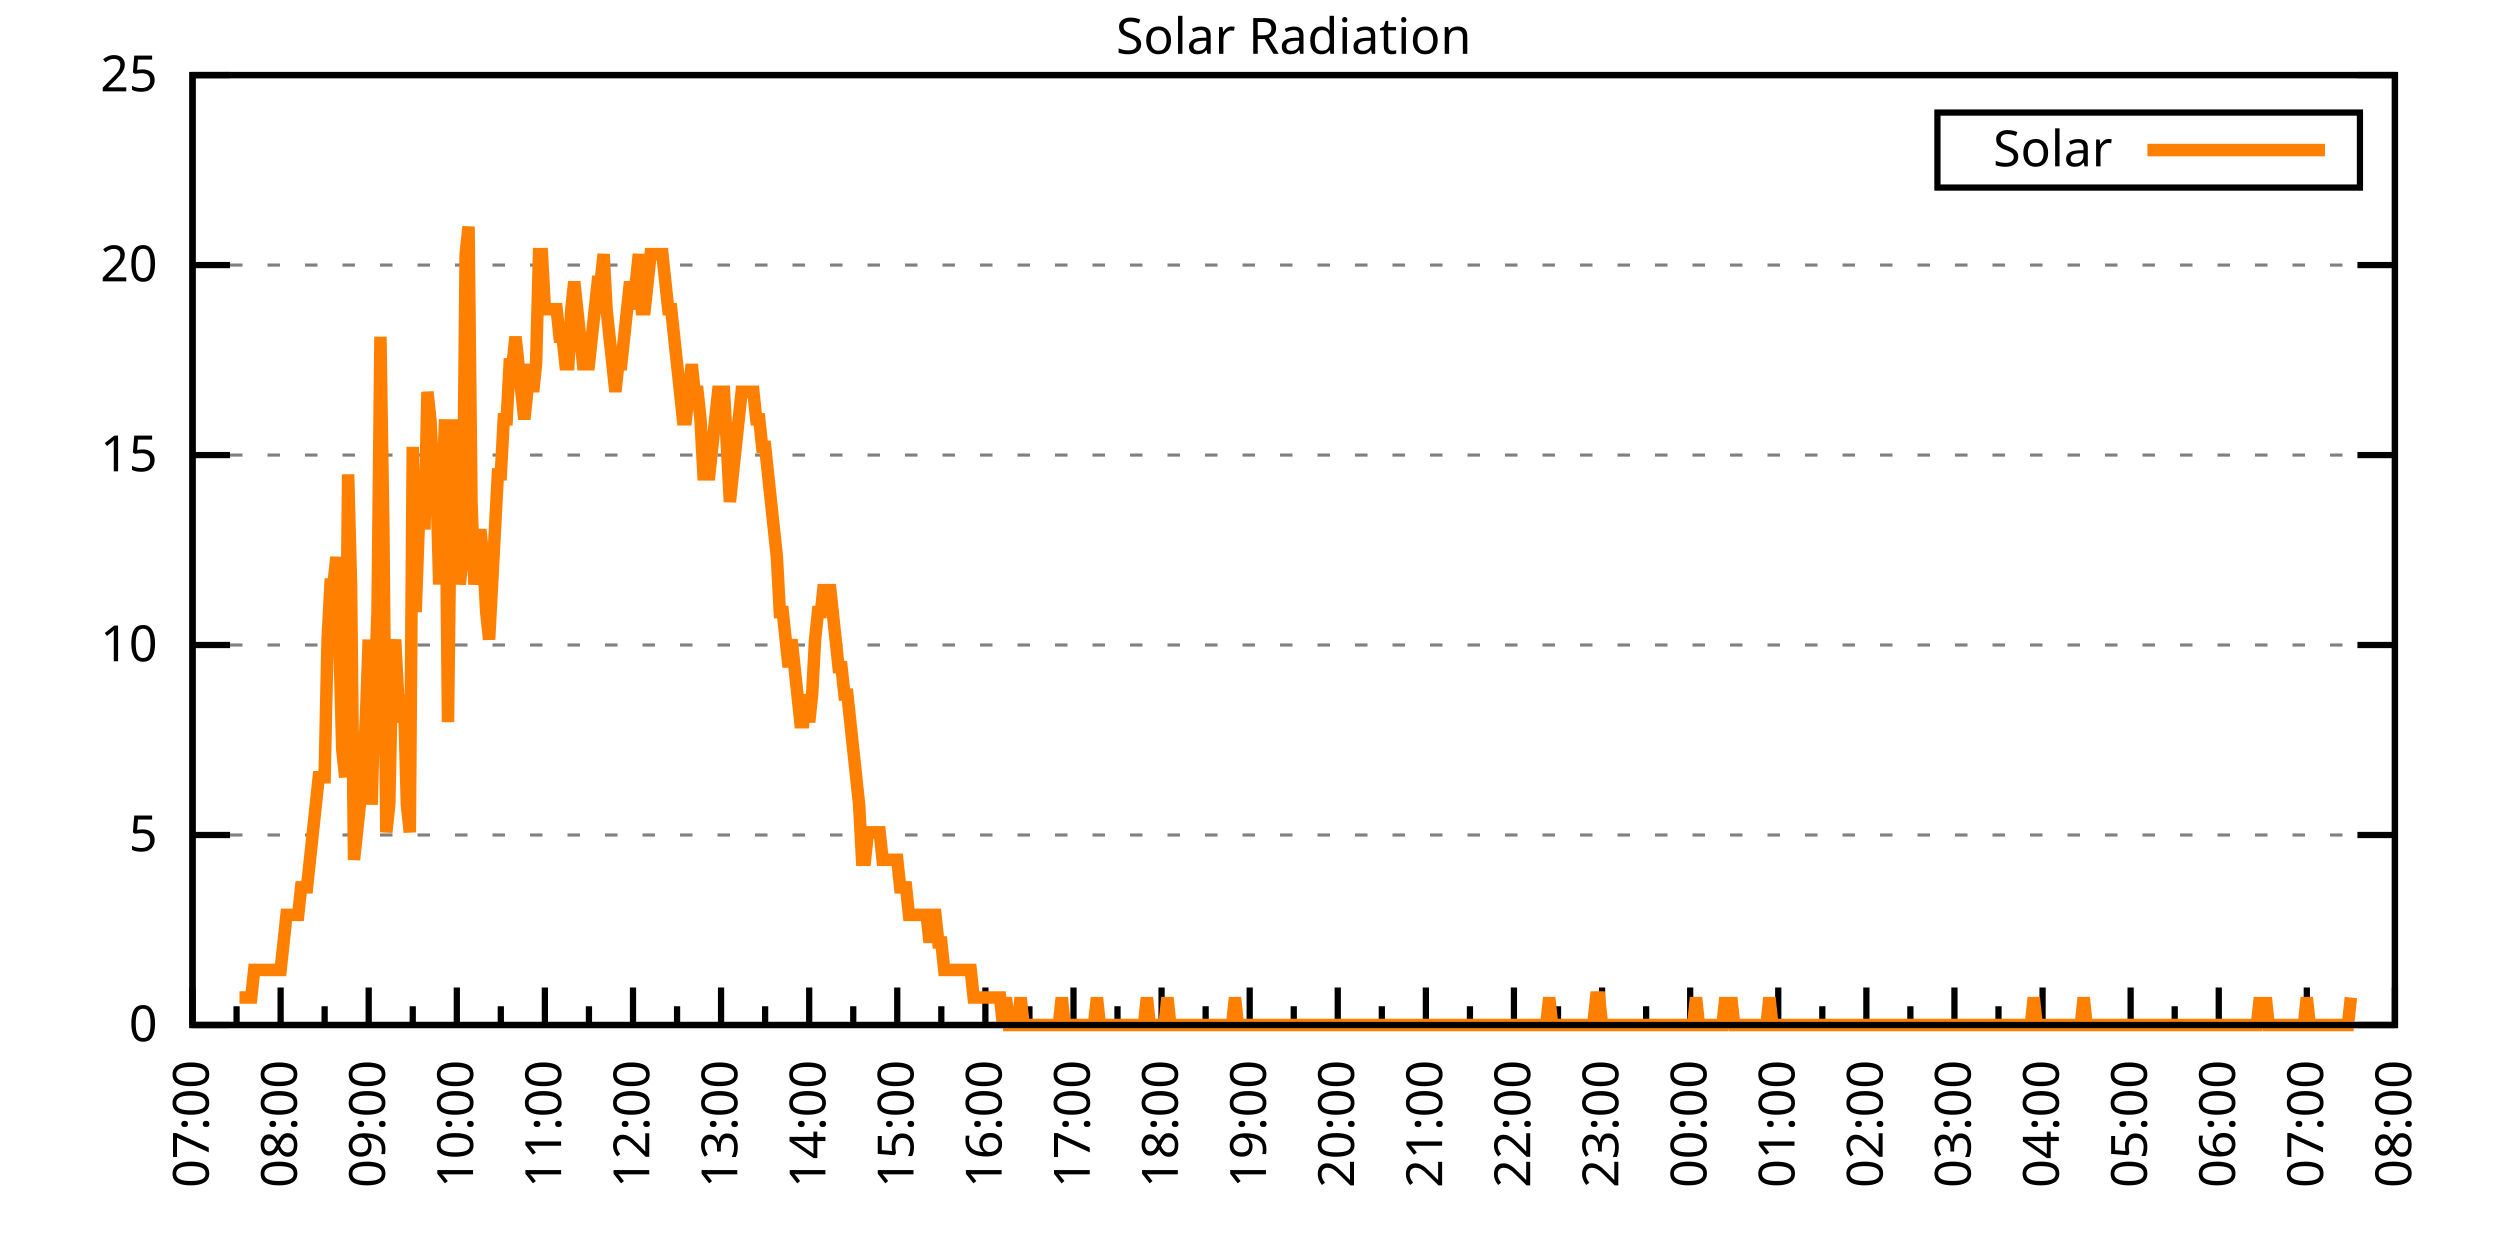
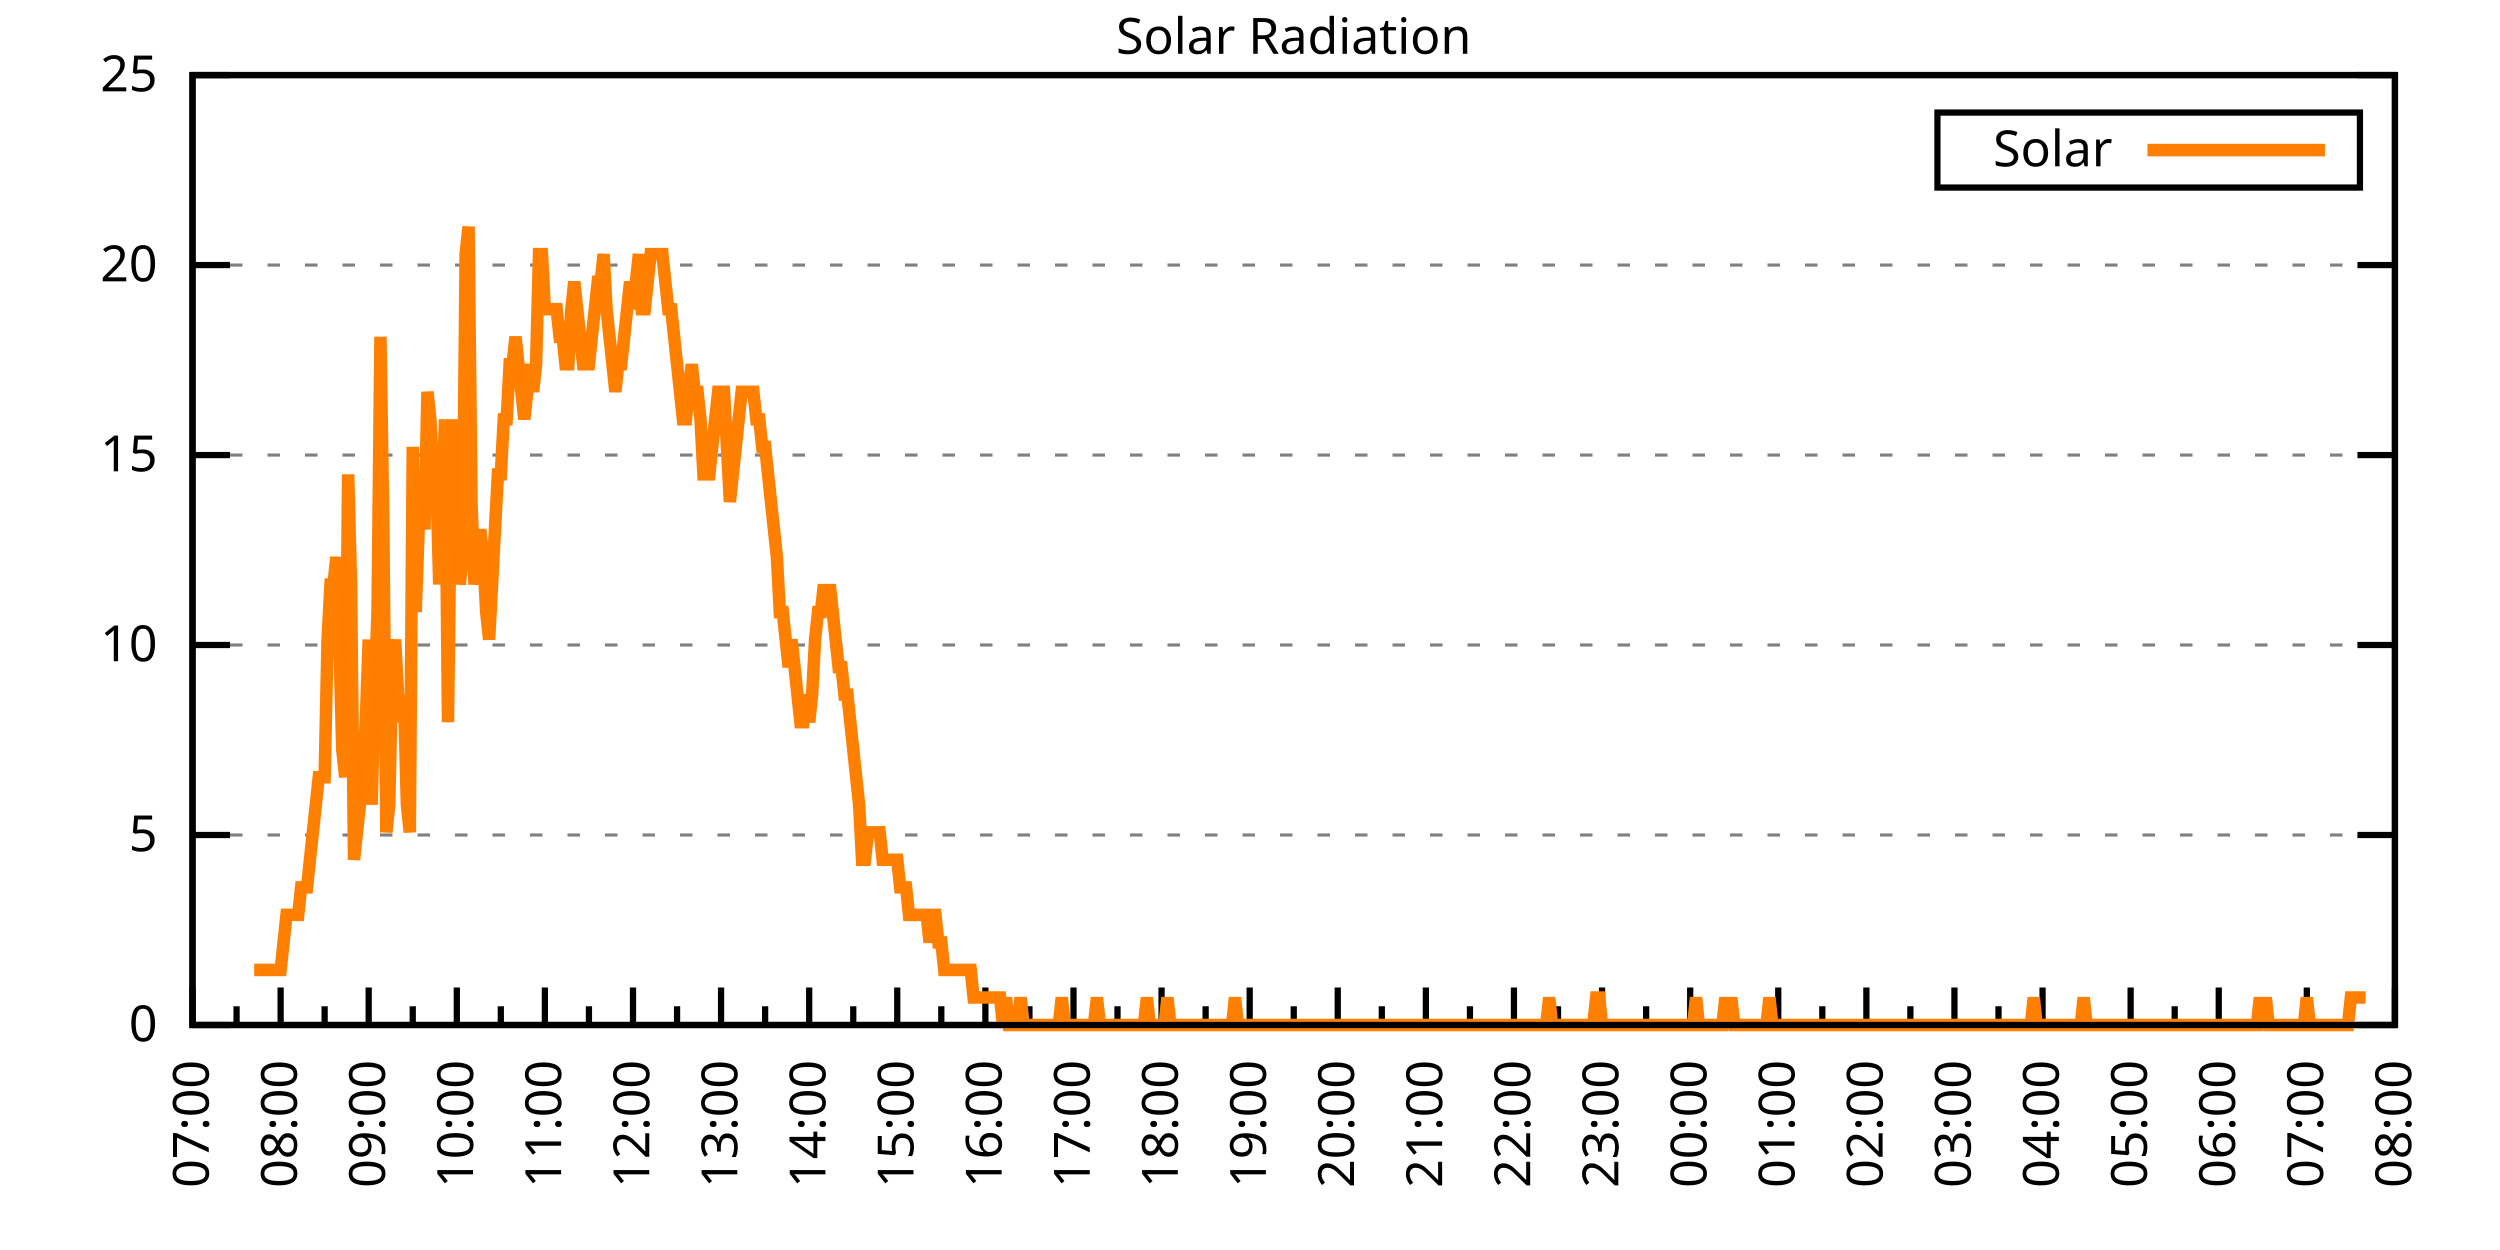
<svg xmlns="http://www.w3.org/2000/svg" xmlns:xlink="http://www.w3.org/1999/xlink" width="400" height="200" viewBox="0 0 400 200">
  <g id="gnuplot_canvas">
    <rect x="0" y="0" width="400" height="200" fill="none" />
    <defs>
      <circle id="gpDot" r="0.5" stroke-width="0.5" stroke="currentColor" />
      <path id="gpPt0" stroke-width="0.333" stroke="currentColor" d="M-1,0 h2 M0,-1 v2" />
      <path id="gpPt1" stroke-width="0.333" stroke="currentColor" d="M-1,-1 L1,1 M1,-1 L-1,1" />
      <path id="gpPt2" stroke-width="0.333" stroke="currentColor" d="M-1,0 L1,0 M0,-1 L0,1 M-1,-1 L1,1 M-1,1 L1,-1" />
      <rect id="gpPt3" stroke-width="0.333" stroke="currentColor" x="-1" y="-1" width="2" height="2" />
      <rect id="gpPt4" stroke-width="0.333" stroke="currentColor" fill="currentColor" x="-1" y="-1" width="2" height="2" />
      <circle id="gpPt5" stroke-width="0.333" stroke="currentColor" cx="0" cy="0" r="1" />
      <use xlink:href="#gpPt5" id="gpPt6" fill="currentColor" stroke="none" />
      <path id="gpPt7" stroke-width="0.333" stroke="currentColor" d="M0,-1.33 L-1.33,0.67 L1.33,0.67 z" />
      <use xlink:href="#gpPt7" id="gpPt8" fill="currentColor" stroke="none" />
      <use xlink:href="#gpPt7" id="gpPt9" stroke="currentColor" transform="rotate(180)" />
      <use xlink:href="#gpPt9" id="gpPt10" fill="currentColor" stroke="none" />
      <use xlink:href="#gpPt3" id="gpPt11" stroke="currentColor" transform="rotate(45)" />
      <use xlink:href="#gpPt11" id="gpPt12" fill="currentColor" stroke="none" />
      <path id="gpPt13" stroke-width="0.333" stroke="currentColor" d="M0,1.330 L1.265,0.411 L0.782,-1.067 L-0.782,-1.076 L-1.265,0.411 z" />
      <use xlink:href="#gpPt13" id="gpPt14" fill="currentColor" stroke="none" />
      <filter id="textbox" filterUnits="objectBoundingBox" x="0" y="0" height="1" width="1">
        <feFlood flood-color="white" flood-opacity="1" result="bgnd" />
        <feComposite in="SourceGraphic" in2="bgnd" operator="atop" />
      </filter>
      <filter id="greybox" filterUnits="objectBoundingBox" x="0" y="0" height="1" width="1">
        <feFlood flood-color="lightgrey" flood-opacity="1" result="grey" />
        <feComposite in="SourceGraphic" in2="grey" operator="atop" />
      </filter>
    </defs>
    <g fill="none" color="white" stroke="currentColor" stroke-width="1.00" stroke-linecap="butt" stroke-linejoin="miter">
</g>
    <g fill="none" color="black" stroke="currentColor" stroke-width="1.00" stroke-linecap="butt" stroke-linejoin="miter">
      <g stroke="none" shape-rendering="crispEdges">
        <polygon fill="rgb(255, 255, 255)" points="30.80,164.00 383.18,164.00 383.18,12.02 30.80,12.02 " />
      </g>
    </g>
    <g fill="none" color="black" stroke="currentColor" stroke-width="1.00" stroke-linecap="butt" stroke-linejoin="miter">
</g>
    <g fill="none" color="black" stroke="black" stroke-width="0.50" stroke-linecap="butt" stroke-linejoin="miter">
</g>
    <g fill="none" color="gray" stroke="currentColor" stroke-width="0.50" stroke-linecap="butt" stroke-linejoin="miter">
      <path stroke="gray" stroke-dasharray="2,4" class="gridline" d="M30.80,164.00 L383.19,164.00  " />
    </g>
    <g fill="none" color="gray" stroke="gray" stroke-width="1.00" stroke-linecap="butt" stroke-linejoin="miter">
</g>
    <g fill="none" color="black" stroke="currentColor" stroke-width="1.00" stroke-linecap="butt" stroke-linejoin="miter">
      <path stroke="black" d="M30.80,164.00 L36.80,164.00 M383.19,164.00 L377.19,164.00  " />
      <g transform="translate(25.20,166.60)" stroke="none" fill="black" font-family="Sans" font-size="8.00" text-anchor="end">
        <text>
          <tspan font-family="Sans"> 0</tspan>
        </text>
      </g>
    </g>
    <g fill="none" color="black" stroke="currentColor" stroke-width="1.00" stroke-linecap="butt" stroke-linejoin="miter">
</g>
    <g fill="none" color="black" stroke="black" stroke-width="0.50" stroke-linecap="butt" stroke-linejoin="miter">
</g>
    <g fill="none" color="gray" stroke="currentColor" stroke-width="0.50" stroke-linecap="butt" stroke-linejoin="miter">
      <path stroke="gray" stroke-dasharray="2,4" class="gridline" d="M30.80,133.60 L383.19,133.60  " />
    </g>
    <g fill="none" color="gray" stroke="gray" stroke-width="1.00" stroke-linecap="butt" stroke-linejoin="miter">
</g>
    <g fill="none" color="black" stroke="currentColor" stroke-width="1.00" stroke-linecap="butt" stroke-linejoin="miter">
      <path stroke="black" d="M30.80,133.60 L36.80,133.60 M383.19,133.60 L377.19,133.60  " />
      <g transform="translate(25.20,136.20)" stroke="none" fill="black" font-family="Sans" font-size="8.00" text-anchor="end">
        <text>
          <tspan font-family="Sans"> 5</tspan>
        </text>
      </g>
    </g>
    <g fill="none" color="black" stroke="currentColor" stroke-width="1.00" stroke-linecap="butt" stroke-linejoin="miter">
</g>
    <g fill="none" color="black" stroke="black" stroke-width="0.50" stroke-linecap="butt" stroke-linejoin="miter">
</g>
    <g fill="none" color="gray" stroke="currentColor" stroke-width="0.50" stroke-linecap="butt" stroke-linejoin="miter">
      <path stroke="gray" stroke-dasharray="2,4" class="gridline" d="M30.80,103.20 L383.19,103.20  " />
    </g>
    <g fill="none" color="gray" stroke="gray" stroke-width="1.00" stroke-linecap="butt" stroke-linejoin="miter">
</g>
    <g fill="none" color="black" stroke="currentColor" stroke-width="1.00" stroke-linecap="butt" stroke-linejoin="miter">
      <path stroke="black" d="M30.80,103.20 L36.80,103.20 M383.19,103.20 L377.19,103.20  " />
      <g transform="translate(25.20,105.80)" stroke="none" fill="black" font-family="Sans" font-size="8.00" text-anchor="end">
        <text>
          <tspan font-family="Sans"> 10</tspan>
        </text>
      </g>
    </g>
    <g fill="none" color="black" stroke="currentColor" stroke-width="1.00" stroke-linecap="butt" stroke-linejoin="miter">
</g>
    <g fill="none" color="black" stroke="black" stroke-width="0.50" stroke-linecap="butt" stroke-linejoin="miter">
</g>
    <g fill="none" color="gray" stroke="currentColor" stroke-width="0.50" stroke-linecap="butt" stroke-linejoin="miter">
      <path stroke="gray" stroke-dasharray="2,4" class="gridline" d="M30.80,72.81 L383.19,72.81  " />
    </g>
    <g fill="none" color="gray" stroke="gray" stroke-width="1.00" stroke-linecap="butt" stroke-linejoin="miter">
</g>
    <g fill="none" color="black" stroke="currentColor" stroke-width="1.00" stroke-linecap="butt" stroke-linejoin="miter">
      <path stroke="black" d="M30.80,72.81 L36.80,72.81 M383.19,72.81 L377.19,72.81  " />
      <g transform="translate(25.20,75.41)" stroke="none" fill="black" font-family="Sans" font-size="8.00" text-anchor="end">
        <text>
          <tspan font-family="Sans"> 15</tspan>
        </text>
      </g>
    </g>
    <g fill="none" color="black" stroke="currentColor" stroke-width="1.00" stroke-linecap="butt" stroke-linejoin="miter">
</g>
    <g fill="none" color="black" stroke="black" stroke-width="0.50" stroke-linecap="butt" stroke-linejoin="miter">
</g>
    <g fill="none" color="gray" stroke="currentColor" stroke-width="0.50" stroke-linecap="butt" stroke-linejoin="miter">
      <path stroke="gray" stroke-dasharray="2,4" class="gridline" d="M30.80,42.41 L383.19,42.41  " />
    </g>
    <g fill="none" color="gray" stroke="gray" stroke-width="1.00" stroke-linecap="butt" stroke-linejoin="miter">
</g>
    <g fill="none" color="black" stroke="currentColor" stroke-width="1.00" stroke-linecap="butt" stroke-linejoin="miter">
      <path stroke="black" d="M30.80,42.41 L36.80,42.41 M383.19,42.41 L377.19,42.41  " />
      <g transform="translate(25.20,45.01)" stroke="none" fill="black" font-family="Sans" font-size="8.00" text-anchor="end">
        <text>
          <tspan font-family="Sans"> 20</tspan>
        </text>
      </g>
    </g>
    <g fill="none" color="black" stroke="currentColor" stroke-width="1.00" stroke-linecap="butt" stroke-linejoin="miter">
</g>
    <g fill="none" color="black" stroke="black" stroke-width="0.50" stroke-linecap="butt" stroke-linejoin="miter">
</g>
    <g fill="none" color="gray" stroke="currentColor" stroke-width="0.50" stroke-linecap="butt" stroke-linejoin="miter">
      <path stroke="gray" stroke-dasharray="2,4" class="gridline" d="M30.80,12.01 L383.19,12.01  " />
    </g>
    <g fill="none" color="gray" stroke="gray" stroke-width="1.00" stroke-linecap="butt" stroke-linejoin="miter">
</g>
    <g fill="none" color="black" stroke="currentColor" stroke-width="1.00" stroke-linecap="butt" stroke-linejoin="miter">
      <path stroke="black" d="M30.80,12.01 L36.80,12.01 M383.19,12.01 L377.19,12.01  " />
      <g transform="translate(25.20,14.61)" stroke="none" fill="black" font-family="Sans" font-size="8.00" text-anchor="end">
        <text>
          <tspan font-family="Sans"> 25</tspan>
        </text>
      </g>
    </g>
    <g fill="none" color="black" stroke="currentColor" stroke-width="1.00" stroke-linecap="butt" stroke-linejoin="miter">
      <path stroke="black" d="M30.80,164.00 L30.80,158.00  " />
      <g transform="translate(33.40,169.60) rotate(270)" stroke="none" fill="black" font-family="Sans" font-size="8.00" text-anchor="end">
        <text>
          <tspan font-family="Sans">07:00</tspan>
        </text>
      </g>
    </g>
    <g fill="none" color="black" stroke="currentColor" stroke-width="1.00" stroke-linecap="butt" stroke-linejoin="miter">
      <path stroke="black" d="M37.85,164.00 L37.85,161.00 M44.90,164.00 L44.90,158.00  " />
      <g transform="translate(47.50,169.60) rotate(270)" stroke="none" fill="black" font-family="Sans" font-size="8.00" text-anchor="end">
        <text>
          <tspan font-family="Sans">08:00</tspan>
        </text>
      </g>
    </g>
    <g fill="none" color="black" stroke="currentColor" stroke-width="1.00" stroke-linecap="butt" stroke-linejoin="miter">
      <path stroke="black" d="M51.94,164.00 L51.94,161.00 M58.99,164.00 L58.99,158.00  " />
      <g transform="translate(61.59,169.60) rotate(270)" stroke="none" fill="black" font-family="Sans" font-size="8.00" text-anchor="end">
        <text>
          <tspan font-family="Sans">09:00</tspan>
        </text>
      </g>
    </g>
    <g fill="none" color="black" stroke="currentColor" stroke-width="1.00" stroke-linecap="butt" stroke-linejoin="miter">
      <path stroke="black" d="M66.04,164.00 L66.04,161.00 M73.09,164.00 L73.09,158.00  " />
      <g transform="translate(75.69,169.60) rotate(270)" stroke="none" fill="black" font-family="Sans" font-size="8.00" text-anchor="end">
        <text>
          <tspan font-family="Sans">10:00</tspan>
        </text>
      </g>
    </g>
    <g fill="none" color="black" stroke="currentColor" stroke-width="1.00" stroke-linecap="butt" stroke-linejoin="miter">
      <path stroke="black" d="M80.13,164.00 L80.13,161.00 M87.18,164.00 L87.18,158.00  " />
      <g transform="translate(89.78,169.60) rotate(270)" stroke="none" fill="black" font-family="Sans" font-size="8.00" text-anchor="end">
        <text>
          <tspan font-family="Sans">11:00</tspan>
        </text>
      </g>
    </g>
    <g fill="none" color="black" stroke="currentColor" stroke-width="1.00" stroke-linecap="butt" stroke-linejoin="miter">
      <path stroke="black" d="M94.23,164.00 L94.23,161.00 M101.28,164.00 L101.28,158.00  " />
      <g transform="translate(103.88,169.60) rotate(270)" stroke="none" fill="black" font-family="Sans" font-size="8.00" text-anchor="end">
        <text>
          <tspan font-family="Sans">12:00</tspan>
        </text>
      </g>
    </g>
    <g fill="none" color="black" stroke="currentColor" stroke-width="1.00" stroke-linecap="butt" stroke-linejoin="miter">
      <path stroke="black" d="M108.33,164.00 L108.33,161.00 M115.37,164.00 L115.37,158.00  " />
      <g transform="translate(117.97,169.60) rotate(270)" stroke="none" fill="black" font-family="Sans" font-size="8.00" text-anchor="end">
        <text>
          <tspan font-family="Sans">13:00</tspan>
        </text>
      </g>
    </g>
    <g fill="none" color="black" stroke="currentColor" stroke-width="1.00" stroke-linecap="butt" stroke-linejoin="miter">
      <path stroke="black" d="M122.42,164.00 L122.42,161.00 M129.47,164.00 L129.47,158.00  " />
      <g transform="translate(132.07,169.60) rotate(270)" stroke="none" fill="black" font-family="Sans" font-size="8.00" text-anchor="end">
        <text>
          <tspan font-family="Sans">14:00</tspan>
        </text>
      </g>
    </g>
    <g fill="none" color="black" stroke="currentColor" stroke-width="1.00" stroke-linecap="butt" stroke-linejoin="miter">
      <path stroke="black" d="M136.52,164.00 L136.52,161.00 M143.56,164.00 L143.56,158.00  " />
      <g transform="translate(146.16,169.60) rotate(270)" stroke="none" fill="black" font-family="Sans" font-size="8.00" text-anchor="end">
        <text>
          <tspan font-family="Sans">15:00</tspan>
        </text>
      </g>
    </g>
    <g fill="none" color="black" stroke="currentColor" stroke-width="1.00" stroke-linecap="butt" stroke-linejoin="miter">
      <path stroke="black" d="M150.61,164.00 L150.61,161.00 M157.66,164.00 L157.66,158.00  " />
      <g transform="translate(160.26,169.60) rotate(270)" stroke="none" fill="black" font-family="Sans" font-size="8.00" text-anchor="end">
        <text>
          <tspan font-family="Sans">16:00</tspan>
        </text>
      </g>
    </g>
    <g fill="none" color="black" stroke="currentColor" stroke-width="1.00" stroke-linecap="butt" stroke-linejoin="miter">
      <path stroke="black" d="M164.71,164.00 L164.71,161.00 M171.76,164.00 L171.76,158.00  " />
      <g transform="translate(174.36,169.60) rotate(270)" stroke="none" fill="black" font-family="Sans" font-size="8.00" text-anchor="end">
        <text>
          <tspan font-family="Sans">17:00</tspan>
        </text>
      </g>
    </g>
    <g fill="none" color="black" stroke="currentColor" stroke-width="1.00" stroke-linecap="butt" stroke-linejoin="miter">
      <path stroke="black" d="M178.80,164.00 L178.80,161.00 M185.85,164.00 L185.85,158.00  " />
      <g transform="translate(188.45,169.60) rotate(270)" stroke="none" fill="black" font-family="Sans" font-size="8.00" text-anchor="end">
        <text>
          <tspan font-family="Sans">18:00</tspan>
        </text>
      </g>
    </g>
    <g fill="none" color="black" stroke="currentColor" stroke-width="1.00" stroke-linecap="butt" stroke-linejoin="miter">
      <path stroke="black" d="M192.90,164.00 L192.90,161.00 M199.95,164.00 L199.95,158.00  " />
      <g transform="translate(202.55,169.60) rotate(270)" stroke="none" fill="black" font-family="Sans" font-size="8.00" text-anchor="end">
        <text>
          <tspan font-family="Sans">19:00</tspan>
        </text>
      </g>
    </g>
    <g fill="none" color="black" stroke="currentColor" stroke-width="1.00" stroke-linecap="butt" stroke-linejoin="miter">
      <path stroke="black" d="M207.00,164.00 L207.00,161.00 M214.04,164.00 L214.04,158.00  " />
      <g transform="translate(216.64,169.60) rotate(270)" stroke="none" fill="black" font-family="Sans" font-size="8.00" text-anchor="end">
        <text>
          <tspan font-family="Sans">20:00</tspan>
        </text>
      </g>
    </g>
    <g fill="none" color="black" stroke="currentColor" stroke-width="1.00" stroke-linecap="butt" stroke-linejoin="miter">
      <path stroke="black" d="M221.09,164.00 L221.09,161.00 M228.14,164.00 L228.14,158.00  " />
      <g transform="translate(230.74,169.60) rotate(270)" stroke="none" fill="black" font-family="Sans" font-size="8.00" text-anchor="end">
        <text>
          <tspan font-family="Sans">21:00</tspan>
        </text>
      </g>
    </g>
    <g fill="none" color="black" stroke="currentColor" stroke-width="1.00" stroke-linecap="butt" stroke-linejoin="miter">
      <path stroke="black" d="M235.19,164.00 L235.19,161.00 M242.23,164.00 L242.23,158.00  " />
      <g transform="translate(244.83,169.60) rotate(270)" stroke="none" fill="black" font-family="Sans" font-size="8.00" text-anchor="end">
        <text>
          <tspan font-family="Sans">22:00</tspan>
        </text>
      </g>
    </g>
    <g fill="none" color="black" stroke="currentColor" stroke-width="1.00" stroke-linecap="butt" stroke-linejoin="miter">
      <path stroke="black" d="M249.28,164.00 L249.28,161.00 M256.33,164.00 L256.33,158.00  " />
      <g transform="translate(258.93,169.60) rotate(270)" stroke="none" fill="black" font-family="Sans" font-size="8.00" text-anchor="end">
        <text>
          <tspan font-family="Sans">23:00</tspan>
        </text>
      </g>
    </g>
    <g fill="none" color="black" stroke="currentColor" stroke-width="1.00" stroke-linecap="butt" stroke-linejoin="miter">
      <path stroke="black" d="M263.38,164.00 L263.38,161.00 M270.43,164.00 L270.43,158.00  " />
      <g transform="translate(273.03,169.60) rotate(270)" stroke="none" fill="black" font-family="Sans" font-size="8.00" text-anchor="end">
        <text>
          <tspan font-family="Sans">00:00</tspan>
        </text>
      </g>
    </g>
    <g fill="none" color="black" stroke="currentColor" stroke-width="1.00" stroke-linecap="butt" stroke-linejoin="miter">
      <path stroke="black" d="M277.47,164.00 L277.47,161.00 M284.52,164.00 L284.52,158.00  " />
      <g transform="translate(287.12,169.60) rotate(270)" stroke="none" fill="black" font-family="Sans" font-size="8.00" text-anchor="end">
        <text>
          <tspan font-family="Sans">01:00</tspan>
        </text>
      </g>
    </g>
    <g fill="none" color="black" stroke="currentColor" stroke-width="1.00" stroke-linecap="butt" stroke-linejoin="miter">
      <path stroke="black" d="M291.57,164.00 L291.57,161.00 M298.62,164.00 L298.62,158.00  " />
      <g transform="translate(301.22,169.60) rotate(270)" stroke="none" fill="black" font-family="Sans" font-size="8.00" text-anchor="end">
        <text>
          <tspan font-family="Sans">02:00</tspan>
        </text>
      </g>
    </g>
    <g fill="none" color="black" stroke="currentColor" stroke-width="1.00" stroke-linecap="butt" stroke-linejoin="miter">
      <path stroke="black" d="M305.66,164.00 L305.66,161.00 M312.71,164.00 L312.71,158.00  " />
      <g transform="translate(315.31,169.60) rotate(270)" stroke="none" fill="black" font-family="Sans" font-size="8.00" text-anchor="end">
        <text>
          <tspan font-family="Sans">03:00</tspan>
        </text>
      </g>
    </g>
    <g fill="none" color="black" stroke="currentColor" stroke-width="1.00" stroke-linecap="butt" stroke-linejoin="miter">
      <path stroke="black" d="M319.76,164.00 L319.76,161.00 M326.81,164.00 L326.81,158.00  " />
      <g transform="translate(329.41,169.60) rotate(270)" stroke="none" fill="black" font-family="Sans" font-size="8.00" text-anchor="end">
        <text>
          <tspan font-family="Sans">04:00</tspan>
        </text>
      </g>
    </g>
    <g fill="none" color="black" stroke="currentColor" stroke-width="1.00" stroke-linecap="butt" stroke-linejoin="miter">
      <path stroke="black" d="M333.86,164.00 L333.86,161.00 M340.90,164.00 L340.90,158.00  " />
      <g transform="translate(343.50,169.60) rotate(270)" stroke="none" fill="black" font-family="Sans" font-size="8.00" text-anchor="end">
        <text>
          <tspan font-family="Sans">05:00</tspan>
        </text>
      </g>
    </g>
    <g fill="none" color="black" stroke="currentColor" stroke-width="1.00" stroke-linecap="butt" stroke-linejoin="miter">
      <path stroke="black" d="M347.95,164.00 L347.95,161.00 M355.00,164.00 L355.00,158.00  " />
      <g transform="translate(357.60,169.60) rotate(270)" stroke="none" fill="black" font-family="Sans" font-size="8.00" text-anchor="end">
        <text>
          <tspan font-family="Sans">06:00</tspan>
        </text>
      </g>
    </g>
    <g fill="none" color="black" stroke="currentColor" stroke-width="1.00" stroke-linecap="butt" stroke-linejoin="miter">
      <path stroke="black" d="M362.05,164.00 L362.05,161.00 M369.09,164.00 L369.09,158.00  " />
      <g transform="translate(371.69,169.60) rotate(270)" stroke="none" fill="black" font-family="Sans" font-size="8.00" text-anchor="end">
        <text>
          <tspan font-family="Sans">07:00</tspan>
        </text>
      </g>
    </g>
    <g fill="none" color="black" stroke="currentColor" stroke-width="1.00" stroke-linecap="butt" stroke-linejoin="miter">
      <path stroke="black" d="M376.14,164.00 L376.14,161.00 M383.19,164.00 L383.19,158.00  " />
      <g transform="translate(385.79,169.60) rotate(270)" stroke="none" fill="black" font-family="Sans" font-size="8.00" text-anchor="end">
        <text>
          <tspan font-family="Sans">08:00</tspan>
        </text>
      </g>
    </g>
    <g fill="none" color="black" stroke="currentColor" stroke-width="1.00" stroke-linecap="butt" stroke-linejoin="miter">
</g>
    <g fill="none" color="black" stroke="currentColor" stroke-width="1.00" stroke-linecap="butt" stroke-linejoin="miter">
      <path stroke="black" d="M30.80,12.01 L30.80,164.00 L383.19,164.00 L383.19,12.01 L30.80,12.01 Z  " />
    </g>
    <g fill="none" color="black" stroke="currentColor" stroke-width="1.00" stroke-linecap="butt" stroke-linejoin="miter">
      <g transform="translate(6.80,88.01) rotate(270)" stroke="none" fill="black" font-family="Sans" font-size="8.00" text-anchor="middle">
        <text />
      </g>
    </g>
    <g fill="none" color="black" stroke="currentColor" stroke-width="1.00" stroke-linecap="butt" stroke-linejoin="miter">
</g>
    <g fill="none" color="black" stroke="currentColor" stroke-width="1.00" stroke-linecap="butt" stroke-linejoin="miter">
      <path stroke="black" d="M309.99,30.01 L309.99,18.01 L377.59,18.01 L377.59,30.01 L309.99,30.01 Z  " />
    </g>
    <g id="Solar_Radiation_plot_1">
      <g fill="none" color="white" stroke="black" stroke-width="2.00" stroke-linecap="butt" stroke-linejoin="miter">
</g>
      <g fill="none" color="black" stroke="currentColor" stroke-width="2.00" stroke-linecap="butt" stroke-linejoin="miter">
        <g transform="translate(337.99,26.61)" stroke="none" fill="black" font-family="Sans" font-size="8.00" text-anchor="end">
          <text>
            <tspan font-family="Sans">Solar</tspan>
          </text>
        </g>
      </g>
      <g fill="none" color="black" stroke="currentColor" stroke-width="2.00" stroke-linecap="butt" stroke-linejoin="miter">
-         <path stroke="rgb(255, 127,   0)" d="M343.59,24.01 L371.99,24.01 M38.32,159.60 L38.79,159.60 L39.26,159.60 L39.73,159.60 L40.20,159.60 L40.67,155.19   L41.14,155.19 L41.61,155.19 L42.08,155.19 L42.55,155.19 L43.02,155.19 L43.49,155.19 L43.96,155.19 L44.43,155.19   L44.90,155.19 L45.37,150.79 L45.84,146.38 L46.31,146.38 L46.78,146.38 L47.24,146.38 L47.71,146.38 L48.18,141.98   L48.65,141.98 L49.12,141.98 L49.59,137.57 L50.06,133.17 L50.53,128.76 L51.00,124.36 L51.47,124.36 L51.94,124.36   L52.41,102.33 L52.88,93.52 L53.35,93.52 L53.82,89.12 L54.29,102.33 L54.76,119.95 L55.23,124.36 L55.70,75.90   L56.17,93.52 L56.64,137.57 L57.11,133.17 L57.58,128.76 L58.05,124.36 L58.52,115.55 L58.99,102.33 L59.46,128.76   L59.93,111.14 L60.40,97.93 L60.87,53.88 L61.34,84.71 L61.81,133.17 L62.28,128.76 L62.75,106.74 L63.22,102.33   L63.69,111.14 L64.16,115.55 L64.63,111.14 L65.10,128.76 L65.57,133.17 L66.04,71.50 L66.51,97.93 L66.98,84.71   L67.45,75.90 L67.92,84.71 L68.39,62.69 L68.86,67.09 L69.33,75.90 L69.80,75.90 L70.27,93.52 L70.74,80.31   L71.21,67.09 L71.68,115.55 L72.15,75.90 L72.62,93.52 L73.09,67.09 L73.56,93.52 L74.03,89.12 L74.50,40.66   L74.97,36.26 L75.44,80.31 L75.91,93.52 L76.38,89.12 L76.85,84.71 L77.32,89.12 L77.79,97.93 L78.26,102.33   L78.73,93.52 L79.19,84.71 L79.66,75.90 L80.13,75.90 L80.60,67.09 L81.07,67.09 L81.54,58.28 L82.01,58.28   L82.48,53.88 L82.95,58.28 L83.42,62.69 L83.89,67.09 L84.36,62.69 L84.83,58.28 L85.30,62.69 L85.77,58.28   L86.24,40.66 L86.71,40.66 L87.18,49.47 L87.65,49.47 L88.12,49.47 L88.59,49.47 L89.06,49.47 L89.53,53.88   L90.00,53.88 L90.47,58.28 L90.94,58.28 L91.41,49.47 L91.88,45.07 L92.35,49.47 L92.82,53.88 L93.29,58.28   L93.76,58.28 L94.23,58.28 L94.70,53.88 L95.17,49.47 L95.64,45.07 L96.11,45.07 L96.58,40.66 L97.05,49.47   L97.52,53.88 L97.99,58.28 L98.46,62.69 L98.93,58.28 L99.40,58.28 L99.87,53.88 L100.34,49.47 L100.81,45.07   L101.28,49.47 L101.75,45.07 L102.22,40.66 L102.69,49.47 L103.16,49.47 L103.63,45.07 L104.10,40.66 L104.57,40.66   L105.04,40.66 L105.51,40.66 L105.98,40.66 L106.45,45.07 L106.92,49.47 L107.39,49.47 L107.86,53.88 L108.33,58.28   L108.80,62.69 L109.27,67.09 L109.74,67.09 L110.21,62.69 L110.68,58.28 L111.14,62.69 L111.61,62.69 L112.08,67.09   L112.55,75.90 L113.02,75.90 L113.49,75.90 L113.96,71.50 L114.43,67.09 L114.90,62.69 L115.37,62.69 L115.84,62.69   L116.31,71.50 L116.78,80.31 L117.25,75.90 L117.72,71.50 L118.19,67.09 L118.66,62.69 L119.13,62.69 L119.60,62.69   L120.07,62.69 L120.54,62.69 L121.01,67.09 L121.48,67.09 L121.95,71.50 L122.42,71.50 L122.89,75.90 L123.36,80.31   L123.83,84.71 L124.30,89.12 L124.77,97.93 L125.24,97.93 L125.71,102.33 L126.18,106.74 L126.65,102.33 L127.12,106.74   L127.59,111.14 L128.06,115.55 L128.53,115.55 L129.00,111.14 L129.47,115.55 L129.94,111.14 L130.41,102.33 L130.88,97.93   L131.35,97.93 L131.82,93.52 L132.29,97.93 L132.76,93.52 L133.23,97.93 L133.70,102.33 L134.17,106.74 L134.64,106.74   L135.11,111.14 L135.58,111.14 L136.05,115.55 L136.52,119.95 L136.99,124.36 L137.46,128.76 L137.93,137.57 L138.40,137.57   L138.87,133.17 L139.34,133.17 L139.81,133.17 L140.28,133.17 L140.75,133.17 L141.22,137.57 L141.69,137.57 L142.16,137.57   L142.63,137.57 L143.09,137.57 L143.56,137.57 L144.03,141.98 L144.50,141.98 L144.97,141.98 L145.44,146.38 L145.91,146.38   L146.38,146.38 L146.85,146.38 L147.32,146.38 L147.79,146.38 L148.26,146.38 L148.73,150.79 L149.20,146.38 L149.67,146.38   L150.14,150.79 L150.61,150.79 L151.08,155.19 L151.55,155.19 L152.02,155.19 L152.49,155.19 L152.96,155.19 L153.43,155.19   L153.90,155.19 L154.37,155.19 L154.84,155.19 L155.31,155.19 L155.78,159.60 L156.25,159.60 L156.72,159.60 L157.19,159.60   L157.66,159.60 L158.13,159.60 L158.60,159.60 L159.07,159.60 L159.54,159.60 L160.01,159.60 L160.48,164.00 L160.95,159.60   L161.42,164.00 L161.89,164.00 L162.36,164.00 L162.83,164.00 L163.30,159.60 L163.77,164.00 L164.24,164.00 L164.71,164.00   L165.18,164.00 L165.65,164.00 L166.12,164.00 L166.59,164.00 L167.06,164.00 L167.53,164.00 L168.00,164.00 L168.47,164.00   L168.94,164.00 L169.41,164.00 L169.88,159.60 L170.35,164.00 L170.82,164.00 L171.29,164.00 L171.76,164.00 L172.23,164.00   L172.70,164.00 L173.17,164.00 L173.64,164.00 L174.11,164.00 L174.58,164.00 L175.04,164.00 L175.51,159.60 L175.98,164.00   L176.45,164.00 L176.92,164.00 L177.39,164.00 L177.86,164.00 L178.33,164.00 L178.80,164.00 L179.27,164.00 L179.74,164.00   L180.21,164.00 L180.68,164.00 L181.15,164.00 L181.62,164.00 L182.09,164.00 L182.56,164.00 L183.03,164.00 L183.50,159.60   L183.97,164.00 L184.44,164.00 L184.91,164.00 L185.38,164.00 L185.85,164.00 L186.32,164.00 L186.79,159.60 L187.26,164.00   L187.73,164.00 L188.20,164.00 L188.67,164.00 L189.14,164.00 L189.61,164.00 L190.08,164.00 L190.55,164.00 L191.02,164.00   L191.49,164.00 L191.96,164.00 L192.43,164.00 L192.90,164.00 L193.37,164.00 L193.84,164.00 L194.31,164.00 L194.78,164.00   L195.25,164.00 L195.72,164.00 L196.19,164.00 L196.66,164.00 L197.13,164.00 L197.60,159.60 L198.07,164.00 L198.54,164.00   L199.01,164.00 L199.48,164.00 L199.95,164.00 L200.42,164.00 L200.89,164.00 L201.36,164.00 L201.83,164.00 L202.30,164.00   L202.77,164.00 L203.24,164.00 L203.71,164.00 L204.18,164.00 L204.65,164.00 L205.12,164.00 L205.59,164.00 L206.06,164.00   L206.53,164.00 L207.00,164.00 L207.46,164.00 L207.93,164.00 L208.40,164.00 L208.87,164.00 L209.34,164.00 L209.81,164.00   L210.28,164.00 L210.75,164.00 L211.22,164.00 L211.69,164.00 L212.16,164.00 L212.63,164.00 L213.10,164.00 L213.57,164.00   L214.04,164.00 L214.51,164.00 L214.98,164.00 L215.45,164.00 L215.92,164.00 L216.39,164.00 L216.86,164.00 L217.33,164.00   L217.80,164.00 L218.27,164.00 L218.74,164.00 L219.21,164.00 L219.68,164.00 L220.15,164.00 L220.62,164.00 L221.09,164.00   L221.56,164.00 L222.03,164.00 L222.50,164.00 L222.97,164.00 L223.44,164.00 L223.91,164.00 L224.38,164.00 L224.85,164.00   L225.32,164.00 L225.79,164.00 L226.26,164.00 L226.73,164.00 L227.20,164.00 L227.67,164.00 L228.14,164.00 L228.61,164.00   L229.08,164.00 L229.55,164.00 L230.02,164.00 L230.49,164.00 L230.96,164.00 L231.43,164.00 L231.90,164.00 L232.37,164.00   L232.84,164.00 L233.31,164.00 L233.78,164.00 L234.25,164.00 L234.72,164.00 L235.19,164.00 L235.66,164.00 L236.13,164.00   L236.60,164.00 L237.07,164.00 L237.54,164.00 L238.01,164.00 L238.48,164.00 L238.95,164.00 L239.41,164.00 L239.88,164.00   L240.35,164.00 L240.82,164.00 L241.29,164.00 L241.76,164.00 L242.23,164.00 L242.70,164.00 L243.17,164.00 L243.64,164.00   L244.11,164.00 L244.58,164.00 L245.05,164.00 L245.52,164.00 L245.99,164.00 L246.46,164.00 L246.93,164.00 L247.40,164.00   L247.87,159.60 L248.34,164.00 L248.81,164.00 L249.28,164.00 L249.75,164.00 L250.22,164.00 L250.69,164.00 L251.16,164.00   L251.63,164.00 L252.10,164.00 L252.57,164.00 L253.04,164.00 L253.51,164.00 L253.98,164.00 L254.45,164.00 L254.92,164.00   L255.39,159.60 L255.86,159.60 L256.33,164.00 L256.80,164.00 L257.27,164.00 L257.74,164.00 L258.21,164.00 L258.68,164.00   L259.15,164.00 L259.62,164.00 L260.09,164.00 L260.56,164.00 L261.03,164.00 L261.50,164.00 L261.97,164.00 L262.44,164.00   L262.91,164.00 L263.38,164.00 L263.85,164.00 L264.32,164.00 L264.79,164.00 L265.26,164.00 L265.73,164.00 L266.20,164.00   L266.67,164.00 L267.14,164.00 L267.61,164.00 L268.08,164.00 L268.55,164.00 L269.02,164.00 L269.49,164.00 L269.96,164.00   L270.43,164.00 L270.90,164.00 L271.36,159.60 L271.83,164.00 L272.30,164.00 L272.77,164.00 L273.24,164.00 L273.71,164.00   L274.18,164.00 L274.65,164.00 L275.12,164.00 L275.59,164.00 L276.06,159.60 L276.53,164.00 L277.00,159.60 L277.47,164.00   L277.94,164.00 L278.41,164.00 L278.88,164.00 L279.35,164.00 L279.82,164.00 L280.29,164.00 L280.76,164.00 L281.23,164.00   L281.70,164.00 L282.17,164.00 L282.64,164.00 L283.11,159.60 L283.58,164.00 L284.05,164.00 L284.52,164.00 L284.99,164.00   L285.46,164.00 L285.93,164.00 L286.40,164.00 L286.87,164.00 L287.34,164.00 L287.81,164.00 L288.28,164.00 L288.75,164.00   L289.22,164.00 L289.69,164.00 L290.16,164.00 L290.63,164.00 L291.10,164.00 L291.57,164.00 L292.04,164.00 L292.51,164.00   L292.98,164.00 L293.45,164.00 L293.92,164.00 L294.39,164.00 L294.86,164.00 L295.33,164.00 L295.80,164.00 L296.27,164.00   L296.74,164.00 L297.21,164.00 L297.68,164.00 L298.15,164.00 L298.62,164.00 L299.09,164.00 L299.56,164.00 L300.03,164.00   L300.50,164.00 L300.97,164.00 L301.44,164.00 L301.91,164.00 L302.38,164.00 L302.85,164.00 L303.31,164.00 L303.78,164.00   L304.25,164.00 L304.72,164.00 L305.19,164.00 L305.66,164.00 L306.13,164.00 L306.60,164.00 L307.07,164.00 L307.54,164.00   L308.01,164.00 L308.48,164.00 L308.95,164.00 L309.42,164.00 L309.89,164.00 L310.36,164.00 L310.83,164.00 L311.30,164.00   L311.77,164.00 L312.24,164.00 L312.71,164.00 L313.18,164.00 L313.65,164.00 L314.12,164.00 L314.59,164.00 L315.06,164.00   L315.53,164.00 L316.00,164.00 L316.47,164.00 L316.94,164.00 L317.41,164.00 L317.88,164.00 L318.35,164.00 L318.82,164.00   L319.29,164.00 L319.76,164.00 L320.23,164.00 L320.70,164.00 L321.17,164.00 L321.64,164.00 L322.11,164.00 L322.58,164.00   L323.05,164.00 L323.52,164.00 L323.99,164.00 L324.46,164.00 L324.93,164.00 L325.40,159.60 L325.87,164.00 L326.34,164.00   L326.81,164.00 L327.28,164.00 L327.75,164.00 L328.22,164.00 L328.69,164.00 L329.16,164.00 L329.63,164.00 L330.10,164.00   L330.57,164.00 L331.04,164.00 L331.51,164.00 L331.98,164.00 L332.45,164.00 L332.92,164.00 L333.39,159.60 L333.86,164.00   L334.33,164.00 L334.80,164.00 L335.26,164.00 L335.73,164.00 L336.20,164.00 L336.67,164.00 L337.14,164.00 L337.61,164.00   L338.08,164.00 L338.55,164.00 L339.02,164.00 L339.49,164.00 L339.96,164.00 L340.43,164.00 L340.90,164.00 L341.37,164.00   L341.84,164.00 L342.31,164.00 L342.78,164.00 L343.25,164.00 L343.72,164.00 L344.19,164.00 L344.66,164.00 L345.13,164.00   L345.60,164.00 L346.07,164.00 L346.54,164.00 L347.01,164.00 L347.48,164.00 L347.95,164.00 L348.42,164.00 L348.89,164.00   L349.36,164.00 L349.83,164.00 L350.30,164.00 L350.77,164.00 L351.24,164.00 L351.71,164.00 L352.18,164.00 L352.65,164.00   L353.12,164.00 L353.59,164.00 L354.06,164.00 L354.53,164.00 L355.00,164.00 L355.47,164.00 L355.94,164.00 L356.41,164.00   L356.88,164.00 L357.35,164.00 L357.82,164.00 L358.29,164.00 L358.76,164.00 L359.23,164.00 L359.70,164.00 L360.17,164.00   L360.64,164.00 L361.11,164.00 L361.58,159.60 L362.05,164.00 L362.52,159.60 L362.99,164.00 L363.46,164.00 L363.93,164.00   L364.40,164.00 L364.87,164.00 L365.34,164.00 L365.81,164.00 L366.28,164.00 L366.75,164.00 L367.21,164.00 L367.68,164.00   L368.15,164.00 L368.62,164.00 L369.09,159.60 L369.56,164.00 L370.03,164.00 L370.50,164.00 L370.97,164.00 L371.44,164.00   L371.91,164.00 L372.38,164.00 L372.85,164.00 L373.32,164.00 L373.79,164.00 L374.26,164.00 L374.73,164.00 L375.20,164.00   L375.67,164.00 L376.14,159.60  " />
+         <path stroke="rgb(255, 127,   0)" d="M343.59,24.01 L371.99,24.01 M40.67,155.19 L41.14,155.19 L41.61,155.19 L42.08,155.19 L42.55,155.19 L43.02,155.19   L43.49,155.19 L43.96,155.19 L44.43,155.19 L44.90,155.19 L45.37,150.79 L45.84,146.38 L46.31,146.38 L46.78,146.38   L47.24,146.38 L47.71,146.38 L48.18,141.98 L48.65,141.98 L49.12,141.98 L49.59,137.57 L50.06,133.17 L50.53,128.76   L51.00,124.36 L51.47,124.36 L51.94,124.36 L52.41,102.33 L52.88,93.52 L53.35,93.52 L53.82,89.12 L54.29,102.33   L54.76,119.95 L55.23,124.36 L55.70,75.90 L56.17,93.52 L56.64,137.57 L57.11,133.17 L57.58,128.76 L58.05,124.36   L58.52,115.55 L58.99,102.33 L59.46,128.76 L59.93,111.14 L60.40,97.93 L60.87,53.88 L61.34,84.71 L61.81,133.17   L62.28,128.76 L62.75,106.74 L63.22,102.33 L63.69,111.14 L64.16,115.55 L64.63,111.14 L65.10,128.76 L65.57,133.17   L66.04,71.50 L66.51,97.93 L66.98,84.71 L67.45,75.90 L67.92,84.71 L68.39,62.69 L68.86,67.09 L69.33,75.90   L69.80,75.90 L70.27,93.52 L70.74,80.31 L71.21,67.09 L71.68,115.55 L72.15,75.90 L72.62,93.52 L73.09,67.09   L73.56,93.52 L74.03,89.12 L74.50,40.66 L74.97,36.26 L75.44,80.31 L75.91,93.52 L76.38,89.12 L76.85,84.71   L77.32,89.12 L77.79,97.93 L78.26,102.33 L78.73,93.52 L79.19,84.71 L79.66,75.90 L80.13,75.90 L80.60,67.09   L81.07,67.09 L81.54,58.28 L82.01,58.28 L82.48,53.88 L82.95,58.28 L83.42,62.69 L83.89,67.09 L84.36,62.69   L84.83,58.28 L85.30,62.69 L85.77,58.28 L86.24,40.66 L86.71,40.66 L87.18,49.47 L87.65,49.47 L88.12,49.47   L88.59,49.47 L89.06,49.47 L89.53,53.88 L90.00,53.88 L90.47,58.28 L90.94,58.28 L91.41,49.47 L91.88,45.07   L92.35,49.47 L92.82,53.88 L93.29,58.28 L93.76,58.28 L94.23,58.28 L94.70,53.88 L95.17,49.47 L95.64,45.07   L96.11,45.07 L96.58,40.66 L97.05,49.47 L97.52,53.88 L97.99,58.28 L98.46,62.69 L98.93,58.28 L99.40,58.28   L99.87,53.88 L100.34,49.47 L100.81,45.07 L101.28,49.47 L101.75,45.07 L102.22,40.66 L102.69,49.47 L103.16,49.47   L103.63,45.07 L104.10,40.66 L104.57,40.66 L105.04,40.66 L105.51,40.66 L105.98,40.66 L106.45,45.07 L106.92,49.47   L107.39,49.47 L107.86,53.88 L108.33,58.28 L108.80,62.69 L109.27,67.09 L109.74,67.09 L110.21,62.69 L110.68,58.28   L111.14,62.69 L111.61,62.69 L112.08,67.09 L112.55,75.90 L113.02,75.90 L113.49,75.90 L113.96,71.50 L114.43,67.09   L114.90,62.69 L115.37,62.69 L115.84,62.69 L116.31,71.50 L116.78,80.31 L117.25,75.90 L117.72,71.50 L118.19,67.09   L118.66,62.69 L119.13,62.69 L119.60,62.69 L120.07,62.69 L120.54,62.69 L121.01,67.09 L121.48,67.09 L121.95,71.50   L122.42,71.50 L122.89,75.90 L123.36,80.31 L123.83,84.71 L124.30,89.12 L124.77,97.93 L125.24,97.93 L125.71,102.33   L126.18,106.74 L126.65,102.33 L127.12,106.74 L127.59,111.14 L128.06,115.55 L128.53,115.55 L129.00,111.14 L129.47,115.55   L129.94,111.14 L130.41,102.33 L130.88,97.93 L131.35,97.93 L131.82,93.52 L132.29,97.93 L132.76,93.52 L133.23,97.93   L133.70,102.33 L134.17,106.74 L134.64,106.74 L135.11,111.14 L135.58,111.14 L136.05,115.55 L136.52,119.95 L136.99,124.36   L137.46,128.76 L137.93,137.57 L138.40,137.57 L138.87,133.17 L139.34,133.17 L139.81,133.17 L140.28,133.17 L140.75,133.17   L141.22,137.57 L141.69,137.57 L142.16,137.57 L142.63,137.57 L143.09,137.57 L143.56,137.57 L144.03,141.98 L144.50,141.98   L144.97,141.98 L145.44,146.38 L145.91,146.38 L146.38,146.38 L146.85,146.38 L147.32,146.38 L147.79,146.38 L148.26,146.38   L148.73,150.79 L149.20,146.38 L149.67,146.38 L150.14,150.79 L150.61,150.79 L151.08,155.19 L151.55,155.19 L152.02,155.19   L152.49,155.19 L152.96,155.19 L153.43,155.19 L153.90,155.19 L154.37,155.19 L154.84,155.19 L155.31,155.19 L155.78,159.60   L156.25,159.60 L156.72,159.60 L157.19,159.60 L157.66,159.60 L158.13,159.60 L158.60,159.60 L159.07,159.60 L159.54,159.60   L160.01,159.60 L160.48,164.00 L160.95,159.60 L161.42,164.00 L161.89,164.00 L162.36,164.00 L162.83,164.00 L163.30,159.60   L163.77,164.00 L164.24,164.00 L164.71,164.00 L165.18,164.00 L165.65,164.00 L166.12,164.00 L166.59,164.00 L167.06,164.00   L167.53,164.00 L168.00,164.00 L168.47,164.00 L168.94,164.00 L169.41,164.00 L169.88,159.60 L170.35,164.00 L170.82,164.00   L171.29,164.00 L171.76,164.00 L172.23,164.00 L172.70,164.00 L173.17,164.00 L173.64,164.00 L174.11,164.00 L174.58,164.00   L175.04,164.00 L175.51,159.60 L175.98,164.00 L176.45,164.00 L176.92,164.00 L177.39,164.00 L177.86,164.00 L178.33,164.00   L178.80,164.00 L179.27,164.00 L179.74,164.00 L180.21,164.00 L180.68,164.00 L181.15,164.00 L181.62,164.00 L182.09,164.00   L182.56,164.00 L183.03,164.00 L183.50,159.60 L183.97,164.00 L184.44,164.00 L184.91,164.00 L185.38,164.00 L185.85,164.00   L186.32,164.00 L186.79,159.60 L187.26,164.00 L187.73,164.00 L188.20,164.00 L188.67,164.00 L189.14,164.00 L189.61,164.00   L190.08,164.00 L190.55,164.00 L191.02,164.00 L191.49,164.00 L191.96,164.00 L192.43,164.00 L192.90,164.00 L193.37,164.00   L193.84,164.00 L194.31,164.00 L194.78,164.00 L195.25,164.00 L195.72,164.00 L196.19,164.00 L196.66,164.00 L197.13,164.00   L197.60,159.60 L198.07,164.00 L198.54,164.00 L199.01,164.00 L199.48,164.00 L199.95,164.00 L200.42,164.00 L200.89,164.00   L201.36,164.00 L201.83,164.00 L202.30,164.00 L202.77,164.00 L203.24,164.00 L203.71,164.00 L204.18,164.00 L204.65,164.00   L205.12,164.00 L205.59,164.00 L206.06,164.00 L206.53,164.00 L207.00,164.00 L207.46,164.00 L207.93,164.00 L208.40,164.00   L208.87,164.00 L209.34,164.00 L209.81,164.00 L210.28,164.00 L210.75,164.00 L211.22,164.00 L211.69,164.00 L212.16,164.00   L212.63,164.00 L213.10,164.00 L213.57,164.00 L214.04,164.00 L214.51,164.00 L214.98,164.00 L215.45,164.00 L215.92,164.00   L216.39,164.00 L216.86,164.00 L217.33,164.00 L217.80,164.00 L218.27,164.00 L218.74,164.00 L219.21,164.00 L219.68,164.00   L220.15,164.00 L220.62,164.00 L221.09,164.00 L221.56,164.00 L222.03,164.00 L222.50,164.00 L222.97,164.00 L223.44,164.00   L223.91,164.00 L224.38,164.00 L224.85,164.00 L225.32,164.00 L225.79,164.00 L226.26,164.00 L226.73,164.00 L227.20,164.00   L227.67,164.00 L228.14,164.00 L228.61,164.00 L229.08,164.00 L229.55,164.00 L230.02,164.00 L230.49,164.00 L230.96,164.00   L231.43,164.00 L231.90,164.00 L232.37,164.00 L232.84,164.00 L233.31,164.00 L233.78,164.00 L234.25,164.00 L234.72,164.00   L235.19,164.00 L235.66,164.00 L236.13,164.00 L236.60,164.00 L237.07,164.00 L237.54,164.00 L238.01,164.00 L238.48,164.00   L238.95,164.00 L239.41,164.00 L239.88,164.00 L240.35,164.00 L240.82,164.00 L241.29,164.00 L241.76,164.00 L242.23,164.00   L242.70,164.00 L243.17,164.00 L243.64,164.00 L244.11,164.00 L244.58,164.00 L245.05,164.00 L245.52,164.00 L245.99,164.00   L246.46,164.00 L246.93,164.00 L247.40,164.00 L247.87,159.60 L248.34,164.00 L248.81,164.00 L249.28,164.00 L249.75,164.00   L250.22,164.00 L250.69,164.00 L251.16,164.00 L251.63,164.00 L252.10,164.00 L252.57,164.00 L253.04,164.00 L253.51,164.00   L253.98,164.00 L254.45,164.00 L254.92,164.00 L255.39,159.60 L255.86,159.60 L256.33,164.00 L256.80,164.00 L257.27,164.00   L257.74,164.00 L258.21,164.00 L258.68,164.00 L259.15,164.00 L259.62,164.00 L260.09,164.00 L260.56,164.00 L261.03,164.00   L261.50,164.00 L261.97,164.00 L262.44,164.00 L262.91,164.00 L263.38,164.00 L263.85,164.00 L264.32,164.00 L264.79,164.00   L265.26,164.00 L265.73,164.00 L266.20,164.00 L266.67,164.00 L267.14,164.00 L267.61,164.00 L268.08,164.00 L268.55,164.00   L269.02,164.00 L269.49,164.00 L269.96,164.00 L270.43,164.00 L270.90,164.00 L271.36,159.60 L271.83,164.00 L272.30,164.00   L272.77,164.00 L273.24,164.00 L273.71,164.00 L274.18,164.00 L274.65,164.00 L275.12,164.00 L275.59,164.00 L276.06,159.60   L276.53,164.00 L277.00,159.60 L277.47,164.00 L277.94,164.00 L278.41,164.00 L278.88,164.00 L279.35,164.00 L279.82,164.00   L280.29,164.00 L280.76,164.00 L281.23,164.00 L281.70,164.00 L282.17,164.00 L282.64,164.00 L283.11,159.60 L283.58,164.00   L284.05,164.00 L284.52,164.00 L284.99,164.00 L285.46,164.00 L285.93,164.00 L286.40,164.00 L286.87,164.00 L287.34,164.00   L287.81,164.00 L288.28,164.00 L288.75,164.00 L289.22,164.00 L289.69,164.00 L290.16,164.00 L290.63,164.00 L291.10,164.00   L291.57,164.00 L292.04,164.00 L292.51,164.00 L292.98,164.00 L293.45,164.00 L293.92,164.00 L294.39,164.00 L294.86,164.00   L295.33,164.00 L295.80,164.00 L296.27,164.00 L296.74,164.00 L297.21,164.00 L297.68,164.00 L298.15,164.00 L298.62,164.00   L299.09,164.00 L299.56,164.00 L300.03,164.00 L300.50,164.00 L300.97,164.00 L301.44,164.00 L301.91,164.00 L302.38,164.00   L302.85,164.00 L303.31,164.00 L303.78,164.00 L304.25,164.00 L304.72,164.00 L305.19,164.00 L305.66,164.00 L306.13,164.00   L306.60,164.00 L307.07,164.00 L307.54,164.00 L308.01,164.00 L308.48,164.00 L308.95,164.00 L309.42,164.00 L309.89,164.00   L310.36,164.00 L310.83,164.00 L311.30,164.00 L311.77,164.00 L312.24,164.00 L312.71,164.00 L313.18,164.00 L313.65,164.00   L314.12,164.00 L314.59,164.00 L315.06,164.00 L315.53,164.00 L316.00,164.00 L316.47,164.00 L316.94,164.00 L317.41,164.00   L317.88,164.00 L318.35,164.00 L318.82,164.00 L319.29,164.00 L319.76,164.00 L320.23,164.00 L320.70,164.00 L321.17,164.00   L321.64,164.00 L322.11,164.00 L322.58,164.00 L323.05,164.00 L323.52,164.00 L323.99,164.00 L324.46,164.00 L324.93,164.00   L325.40,159.60 L325.87,164.00 L326.34,164.00 L326.81,164.00 L327.28,164.00 L327.75,164.00 L328.22,164.00 L328.69,164.00   L329.16,164.00 L329.63,164.00 L330.10,164.00 L330.57,164.00 L331.04,164.00 L331.51,164.00 L331.98,164.00 L332.45,164.00   L332.92,164.00 L333.39,159.60 L333.86,164.00 L334.33,164.00 L334.80,164.00 L335.26,164.00 L335.73,164.00 L336.20,164.00   L336.67,164.00 L337.14,164.00 L337.61,164.00 L338.08,164.00 L338.55,164.00 L339.02,164.00 L339.49,164.00 L339.96,164.00   L340.43,164.00 L340.90,164.00 L341.37,164.00 L341.84,164.00 L342.31,164.00 L342.78,164.00 L343.25,164.00 L343.72,164.00   L344.19,164.00 L344.66,164.00 L345.13,164.00 L345.60,164.00 L346.07,164.00 L346.54,164.00 L347.01,164.00 L347.48,164.00   L347.95,164.00 L348.42,164.00 L348.89,164.00 L349.36,164.00 L349.83,164.00 L350.30,164.00 L350.77,164.00 L351.24,164.00   L351.71,164.00 L352.18,164.00 L352.65,164.00 L353.12,164.00 L353.59,164.00 L354.06,164.00 L354.53,164.00 L355.00,164.00   L355.47,164.00 L355.94,164.00 L356.41,164.00 L356.88,164.00 L357.35,164.00 L357.82,164.00 L358.29,164.00 L358.76,164.00   L359.23,164.00 L359.70,164.00 L360.17,164.00 L360.64,164.00 L361.11,164.00 L361.58,159.60 L362.05,164.00 L362.52,159.60   L362.99,164.00 L363.46,164.00 L363.93,164.00 L364.40,164.00 L364.87,164.00 L365.34,164.00 L365.81,164.00 L366.28,164.00   L366.75,164.00 L367.21,164.00 L367.68,164.00 L368.15,164.00 L368.62,164.00 L369.09,159.60 L369.56,164.00 L370.03,164.00   L370.50,164.00 L370.97,164.00 L371.44,164.00 L371.91,164.00 L372.38,164.00 L372.85,164.00 L373.32,164.00 L373.79,164.00   L374.26,164.00 L374.73,164.00 L375.20,164.00 L375.67,164.00 L376.14,159.60 L376.61,159.60 L377.08,159.60 L377.55,159.60   L378.02,159.60 L378.49,159.60  " />
      </g>
    </g>
    <g fill="none" color="black" stroke="currentColor" stroke-width="2.00" stroke-linecap="butt" stroke-linejoin="miter">
</g>
    <g fill="none" color="black" stroke="black" stroke-width="1.00" stroke-linecap="butt" stroke-linejoin="miter">
</g>
    <g fill="none" color="black" stroke="currentColor" stroke-width="1.00" stroke-linecap="butt" stroke-linejoin="miter">
      <path stroke="black" d="M30.80,12.01 L30.80,164.00 L383.19,164.00 L383.19,12.01 L30.80,12.01 Z  " />
    </g>
    <g fill="none" color="black" stroke="currentColor" stroke-width="1.00" stroke-linecap="butt" stroke-linejoin="miter">
      <g transform="translate(206.99,8.61)" stroke="none" fill="black" font-family="Sans" font-size="8.00" text-anchor="middle">
        <text>
          <tspan font-family="Sans">Solar Radiation</tspan>
        </text>
      </g>
    </g>
    <g fill="none" color="black" stroke="currentColor" stroke-width="1.00" stroke-linecap="butt" stroke-linejoin="miter">
</g>
  </g>
</svg>
